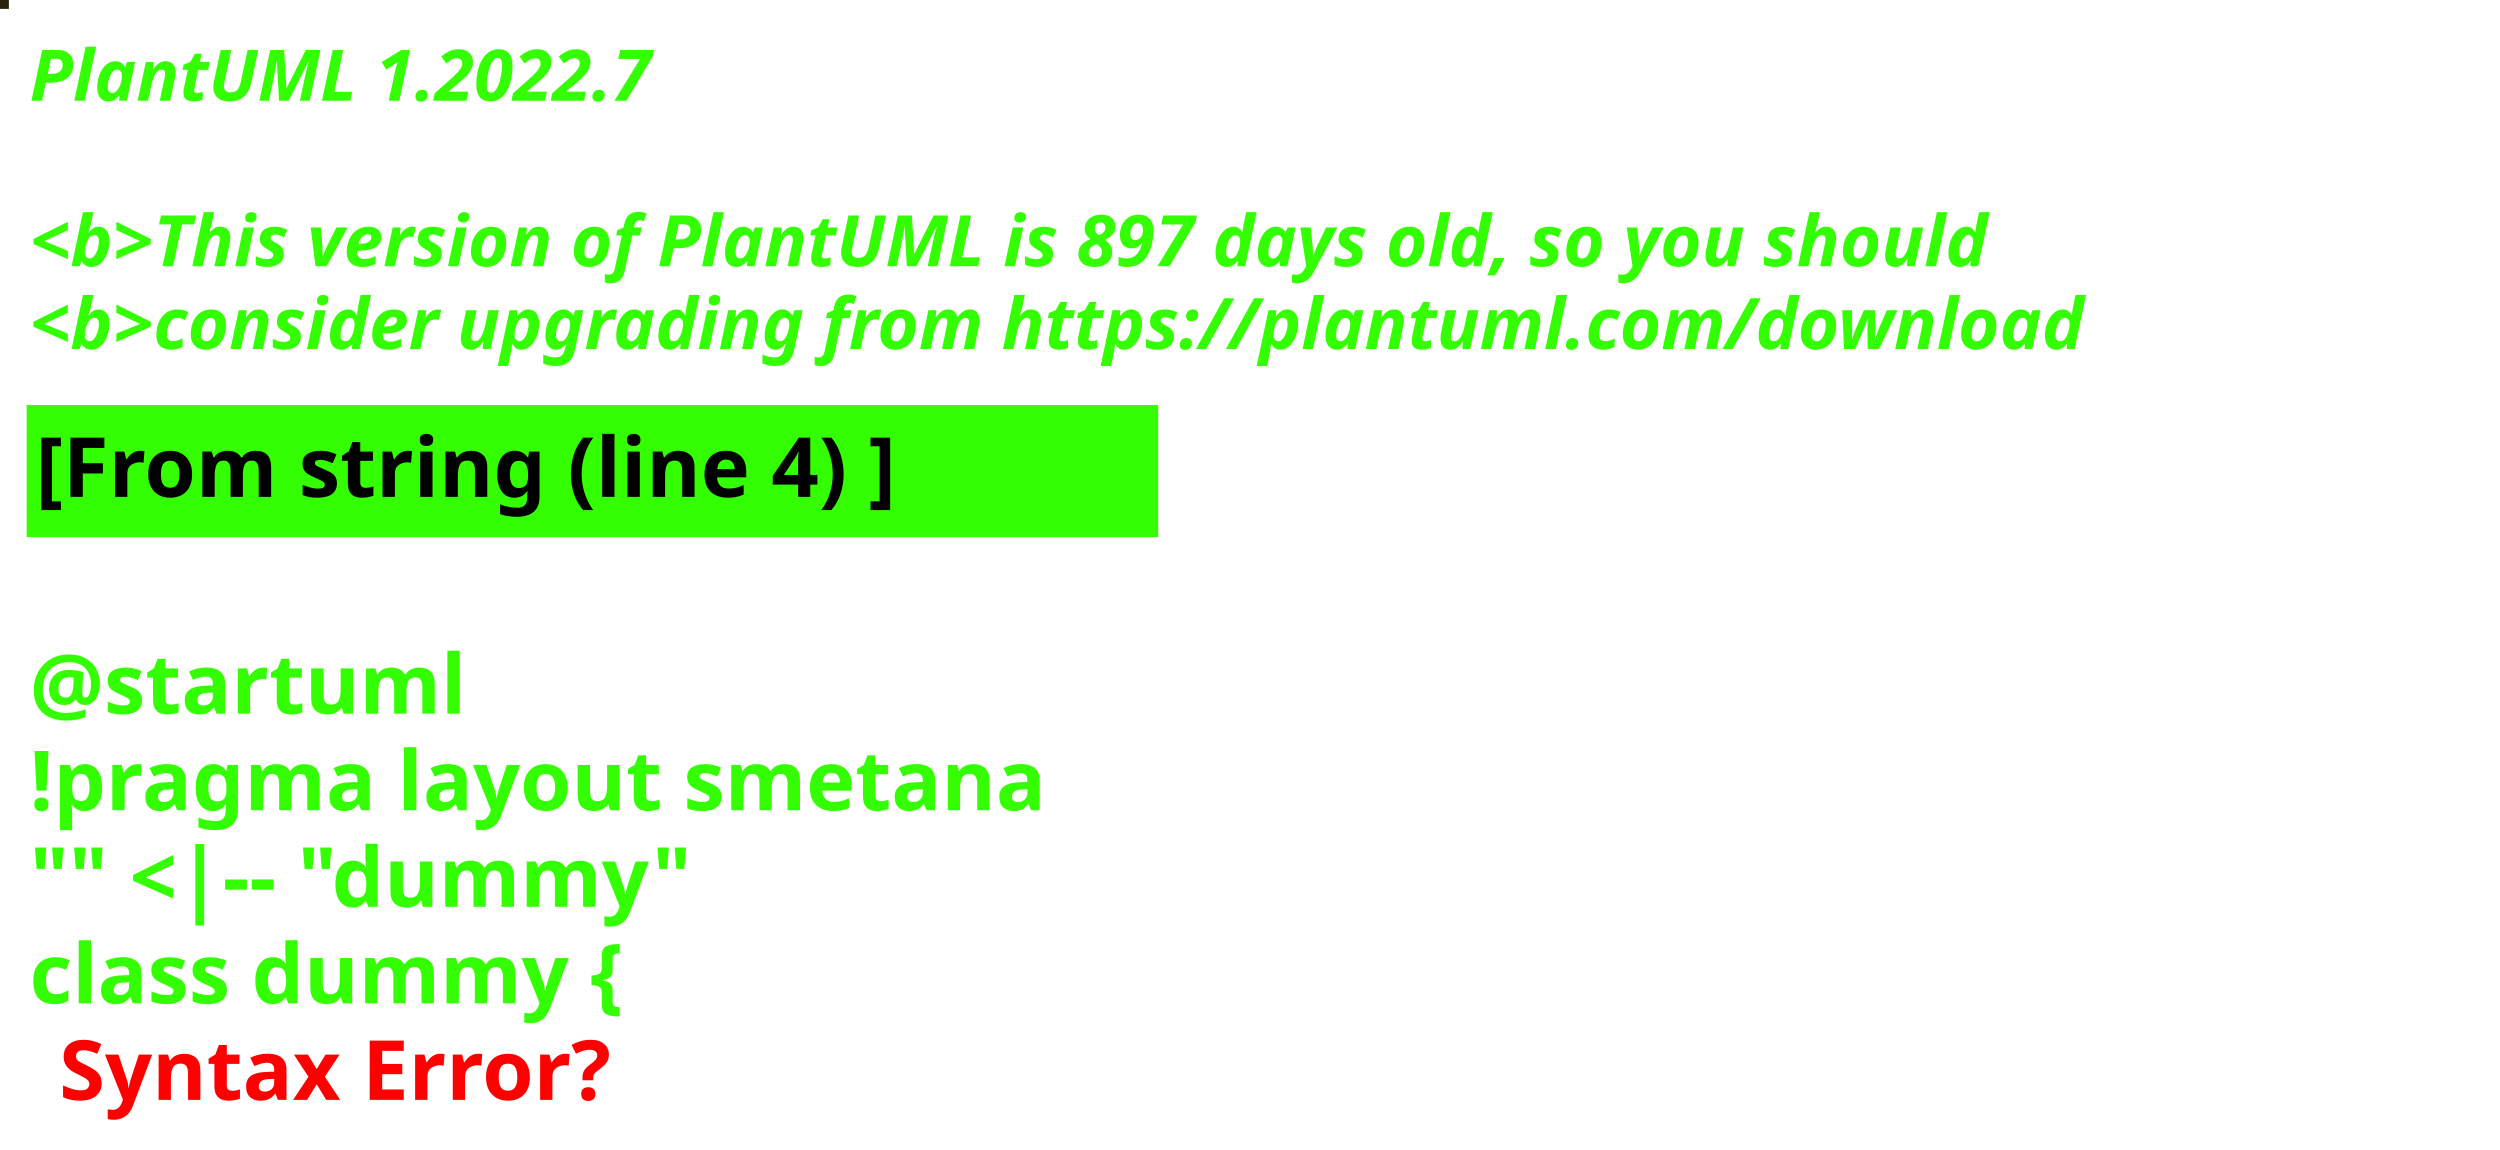
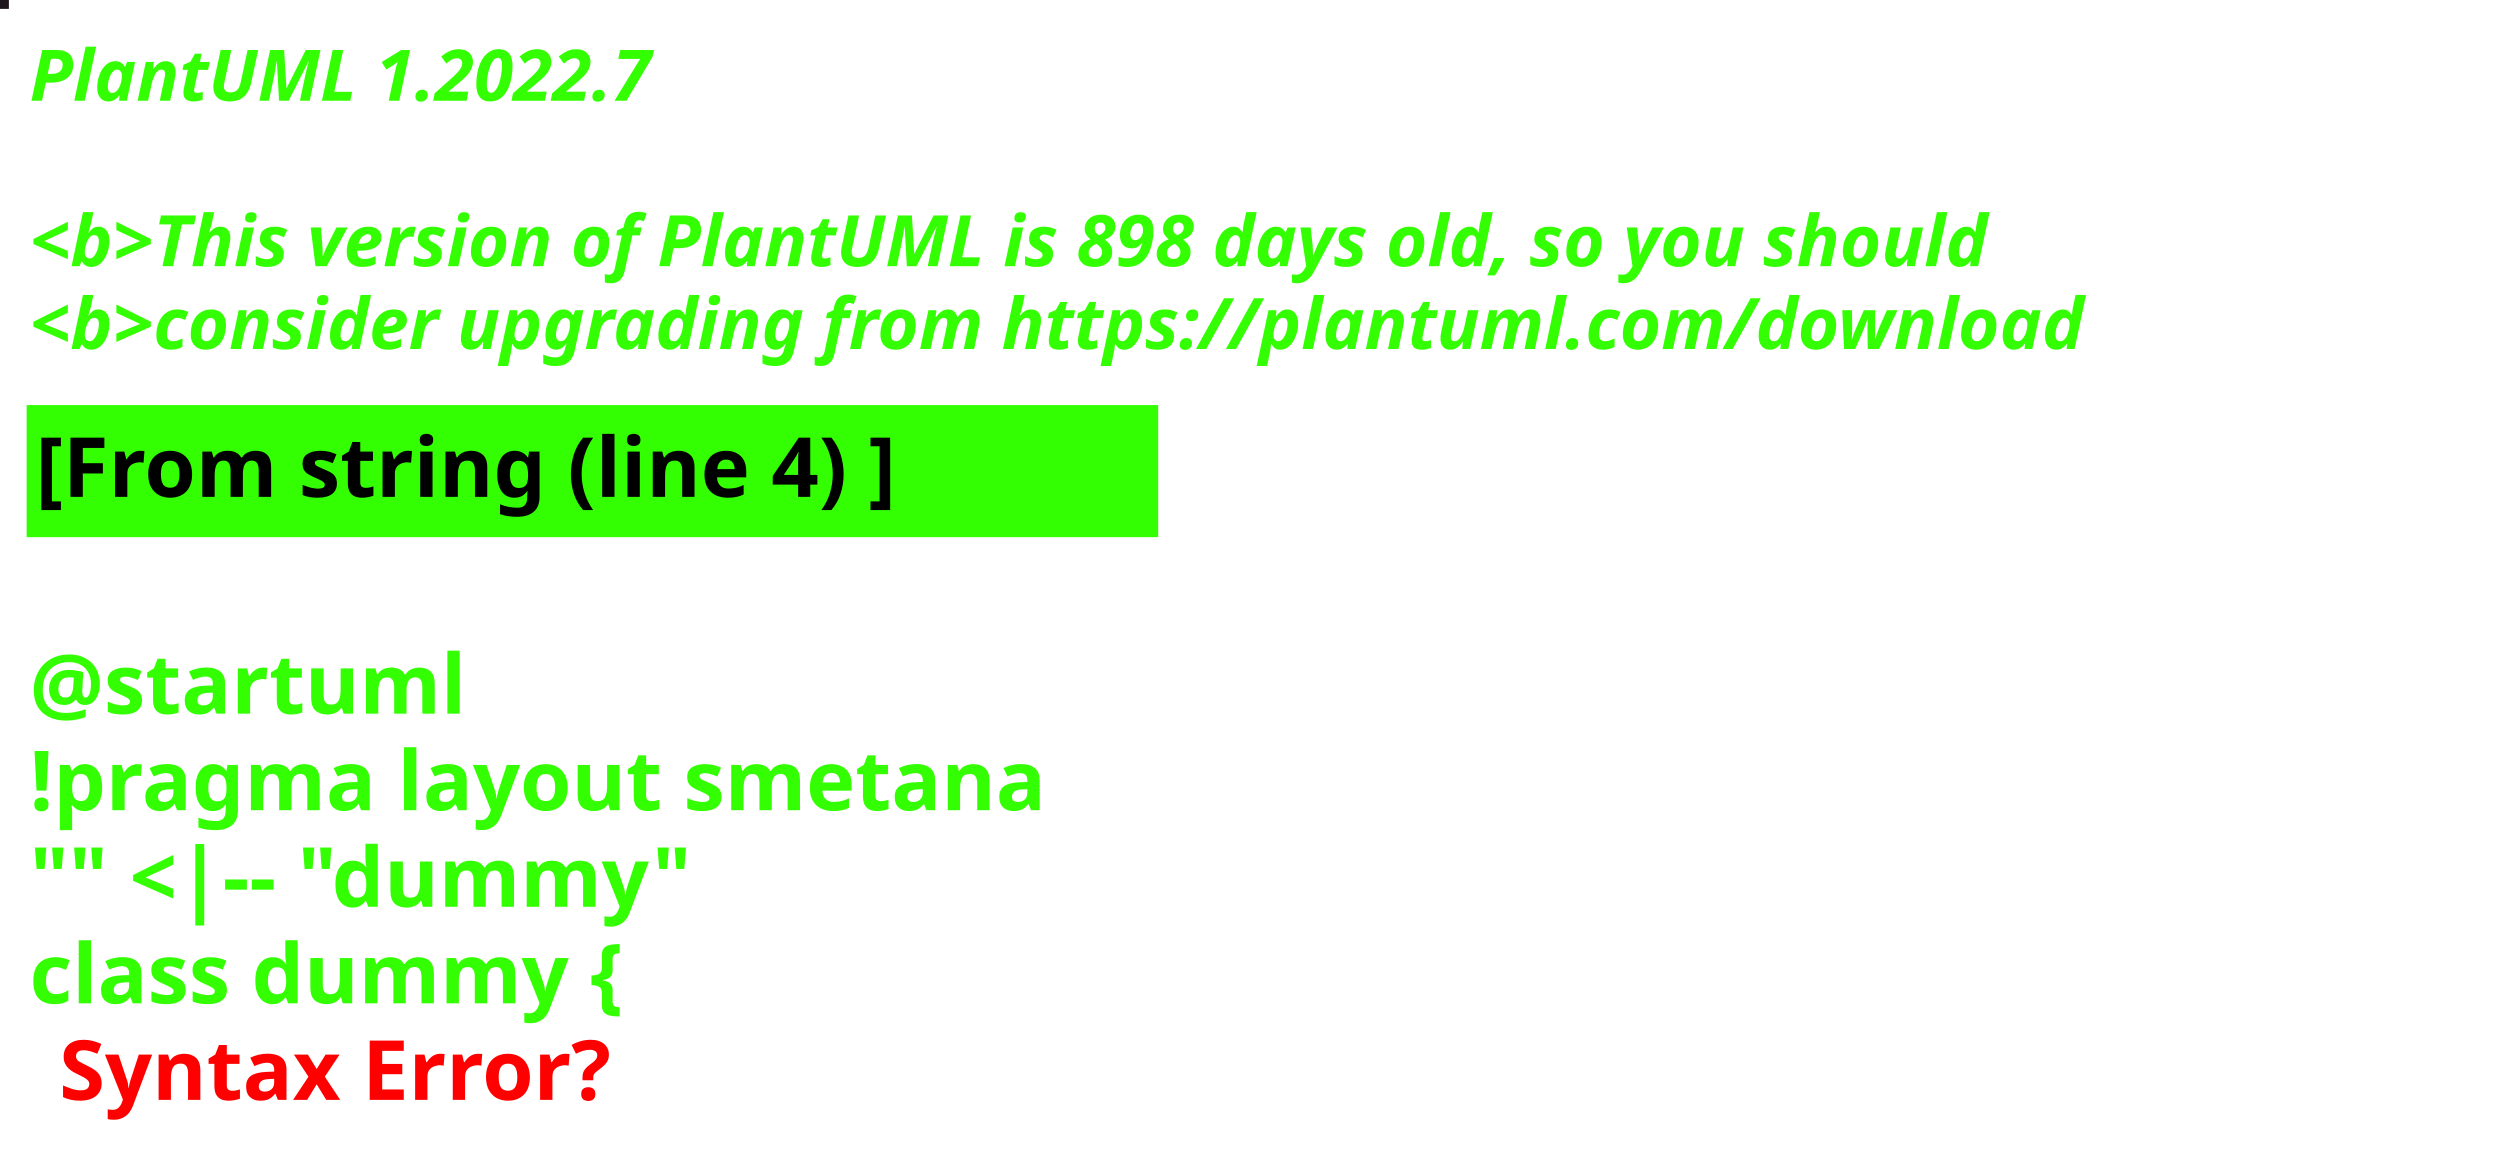
<svg xmlns="http://www.w3.org/2000/svg" contentStyleType="text/css" height="194px" preserveAspectRatio="none" style="width:422px;height:194px;background:#000000;" version="1.1" viewBox="0 0 422 194" width="422px" zoomAndPan="magnify">
  <defs />
  <g>
-     <rect fill="#27260D" height="1" style="stroke:#27260D;stroke-width:1.0;" width="1" x="0" y="0" />
+     <rect fill="#1F161B" height="1" style="stroke:#1F161B;stroke-width:1.0;" width="1" x="0" y="0" />
    <text fill="#33FF02" font-family="sans-serif" font-size="12" font-style="italic" font-weight="bold" lengthAdjust="spacing" textLength="127" x="5" y="17">PlantUML 1.2022.7</text>
    <text fill="#33FF02" font-family="sans-serif" font-size="12" font-style="italic" font-weight="bold" lengthAdjust="spacing" textLength="4" x="5" y="30.969"> </text>
-     <text fill="#33FF02" font-family="sans-serif" font-size="12" font-style="italic" font-weight="bold" lengthAdjust="spacing" textLength="399" x="5" y="44.938">&lt;b&gt;This version of PlantUML is 897 days old, so you should</text>
+     <text fill="#33FF02" font-family="sans-serif" font-size="12" font-style="italic" font-weight="bold" lengthAdjust="spacing" textLength="399" x="5" y="44.938">&lt;b&gt;This version of PlantUML is 898 days old, so you should</text>
    <text fill="#33FF02" font-family="sans-serif" font-size="12" font-style="italic" font-weight="bold" lengthAdjust="spacing" textLength="408" x="5" y="58.906">&lt;b&gt;consider upgrading from https://plantuml.com/download</text>
    <rect fill="#33FF02" height="21.297" style="stroke:#33FF02;stroke-width:1.0;" width="190" x="5" y="68.875" />
    <text fill="#000000" font-family="sans-serif" font-size="14" font-weight="bold" lengthAdjust="spacing" textLength="168" x="6" y="83.875">[From string (line 4) ]</text>
    <text fill="#33FF02" font-family="sans-serif" font-size="14" font-weight="bold" lengthAdjust="spacing" textLength="5" x="5" y="104.172"> </text>
    <text fill="#33FF02" font-family="sans-serif" font-size="14" font-weight="bold" lengthAdjust="spacing" textLength="79" x="5" y="120.469">@startuml</text>
    <text fill="#33FF02" font-family="sans-serif" font-size="14" font-weight="bold" lengthAdjust="spacing" textLength="190" x="5" y="136.766">!pragma layout smetana</text>
    <text fill="#33FF02" font-family="sans-serif" font-size="14" font-weight="bold" lengthAdjust="spacing" textLength="124" x="5" y="153.062">"" &lt;|-- "dummy"</text>
    <text fill="#33FF02" font-family="sans-serif" font-size="14" font-weight="bold" lengthAdjust="spacing" text-decoration="wavy underline" textLength="117" x="5" y="169.359">class dummy {</text>
    <text fill="#FF0000" font-family="sans-serif" font-size="14" font-weight="bold" lengthAdjust="spacing" textLength="106" x="10" y="185.656">Syntax Error?</text>
  </g>
</svg>
